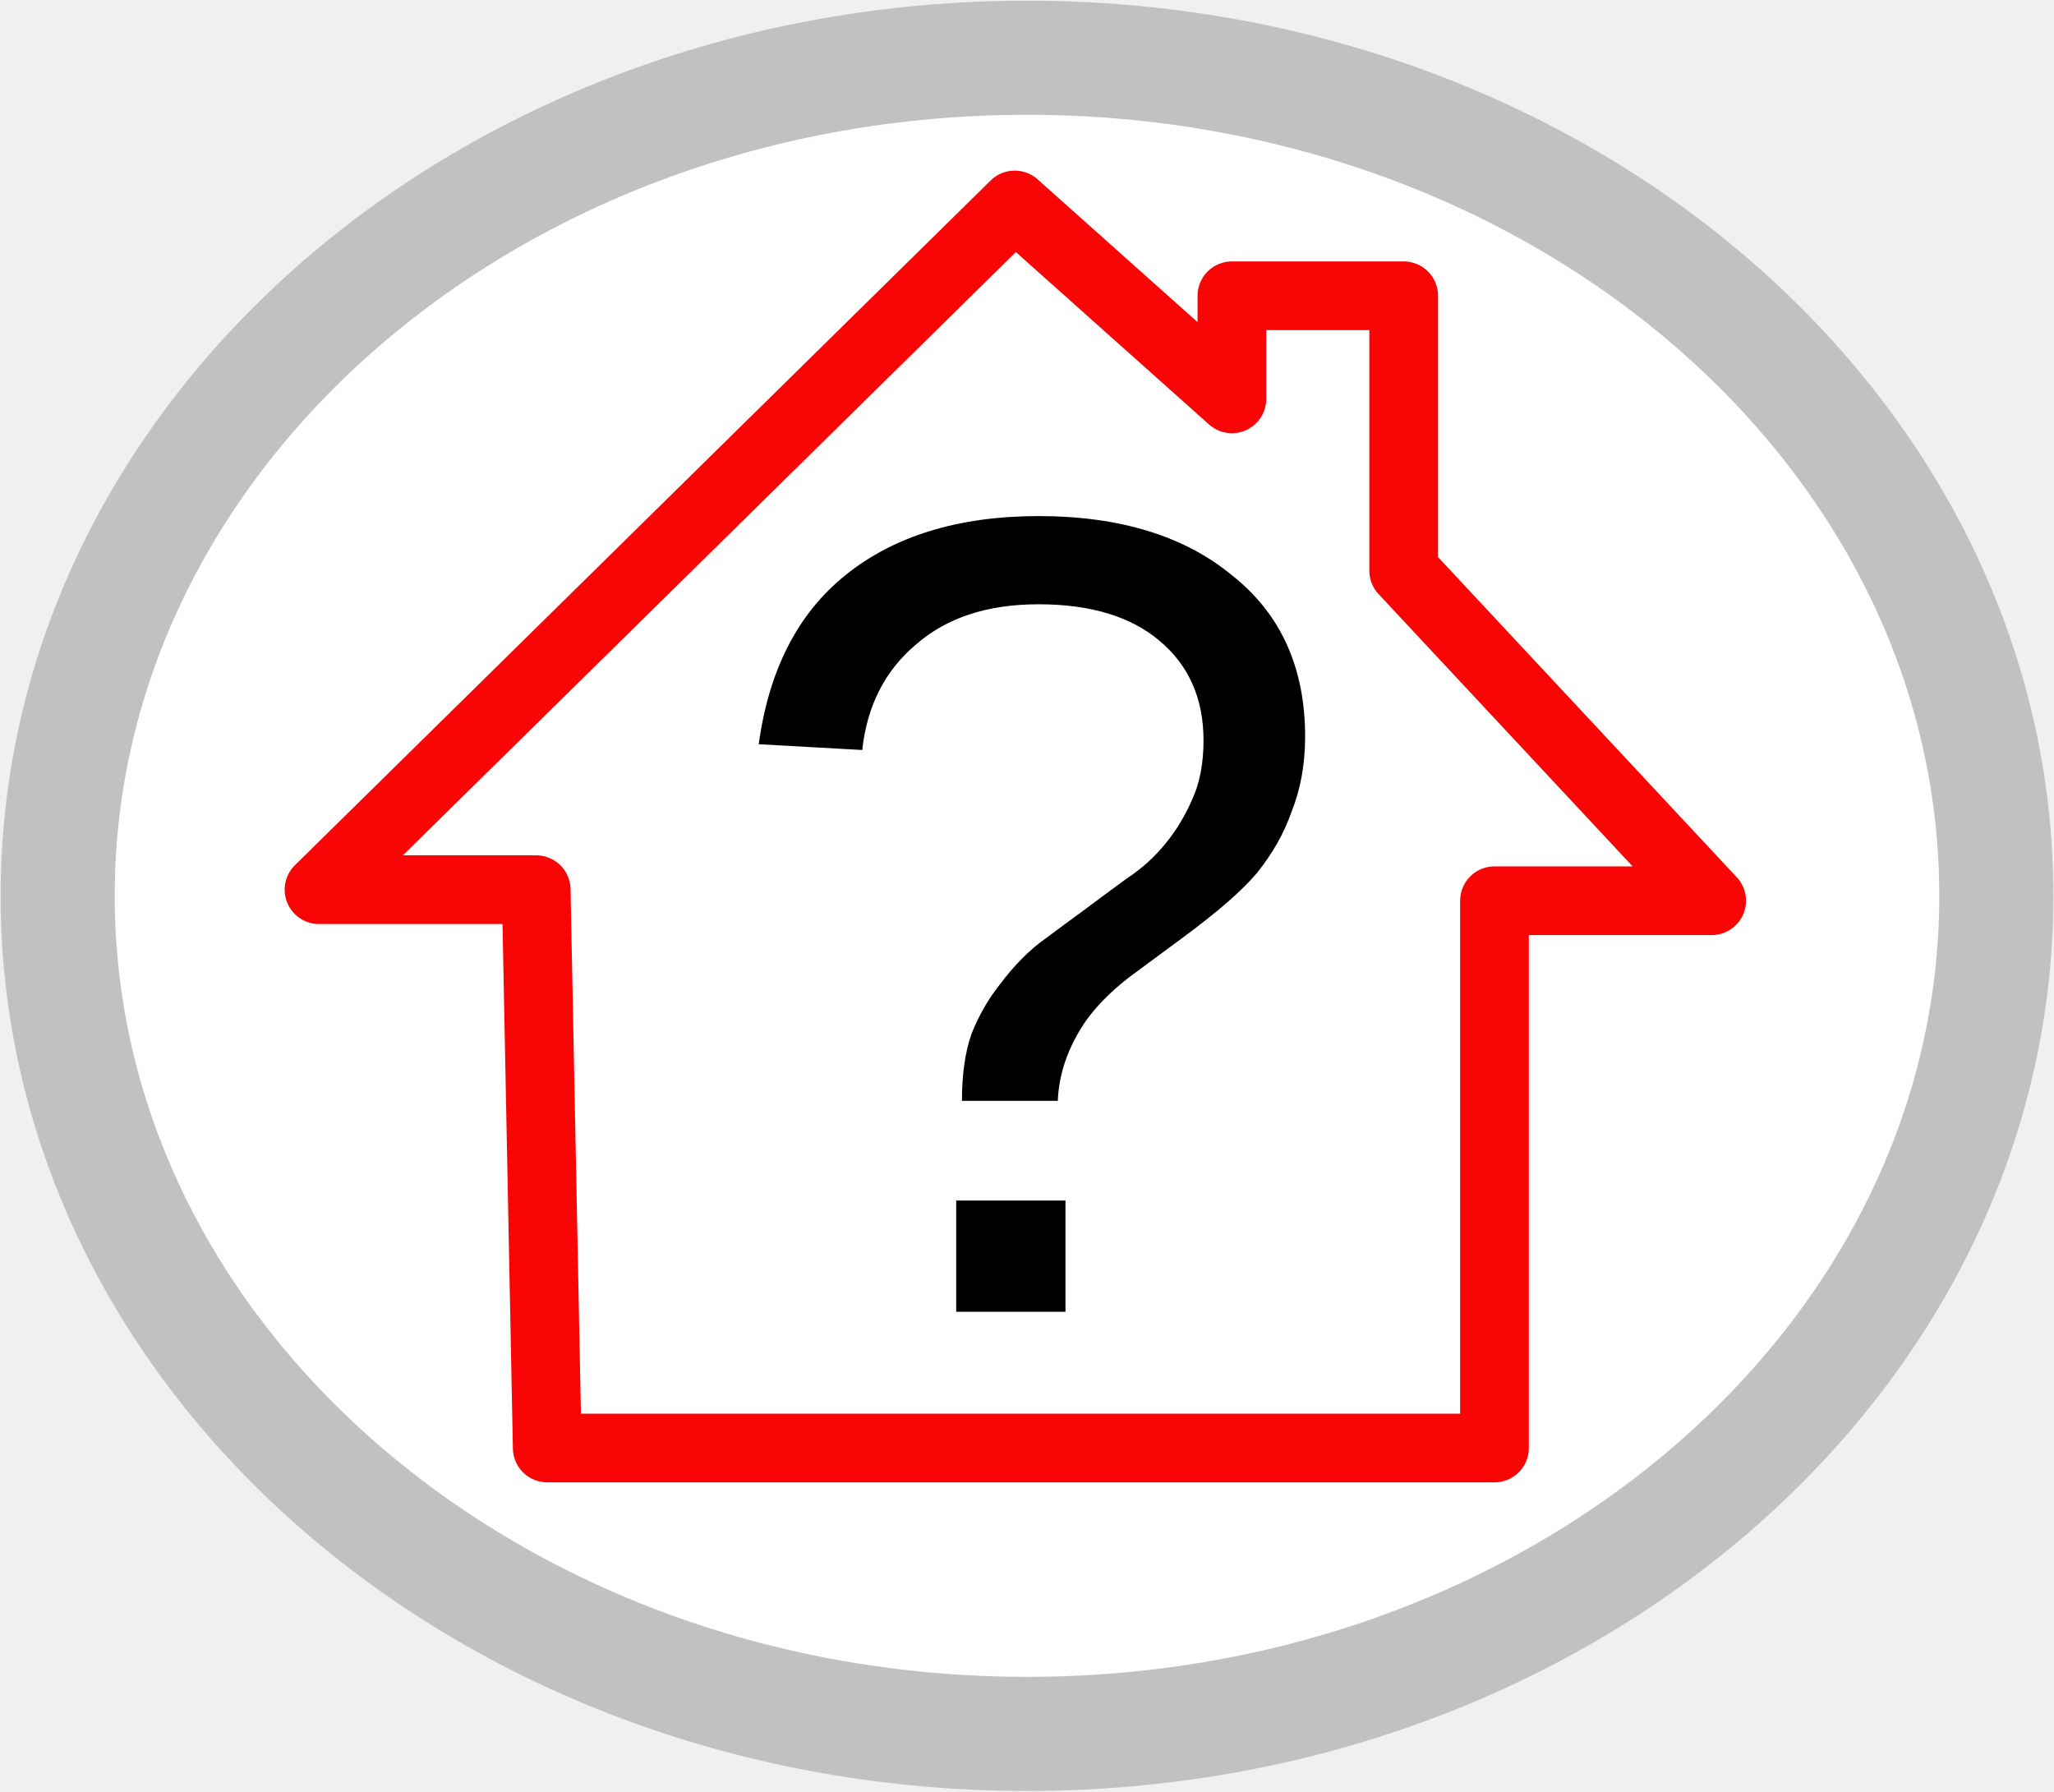
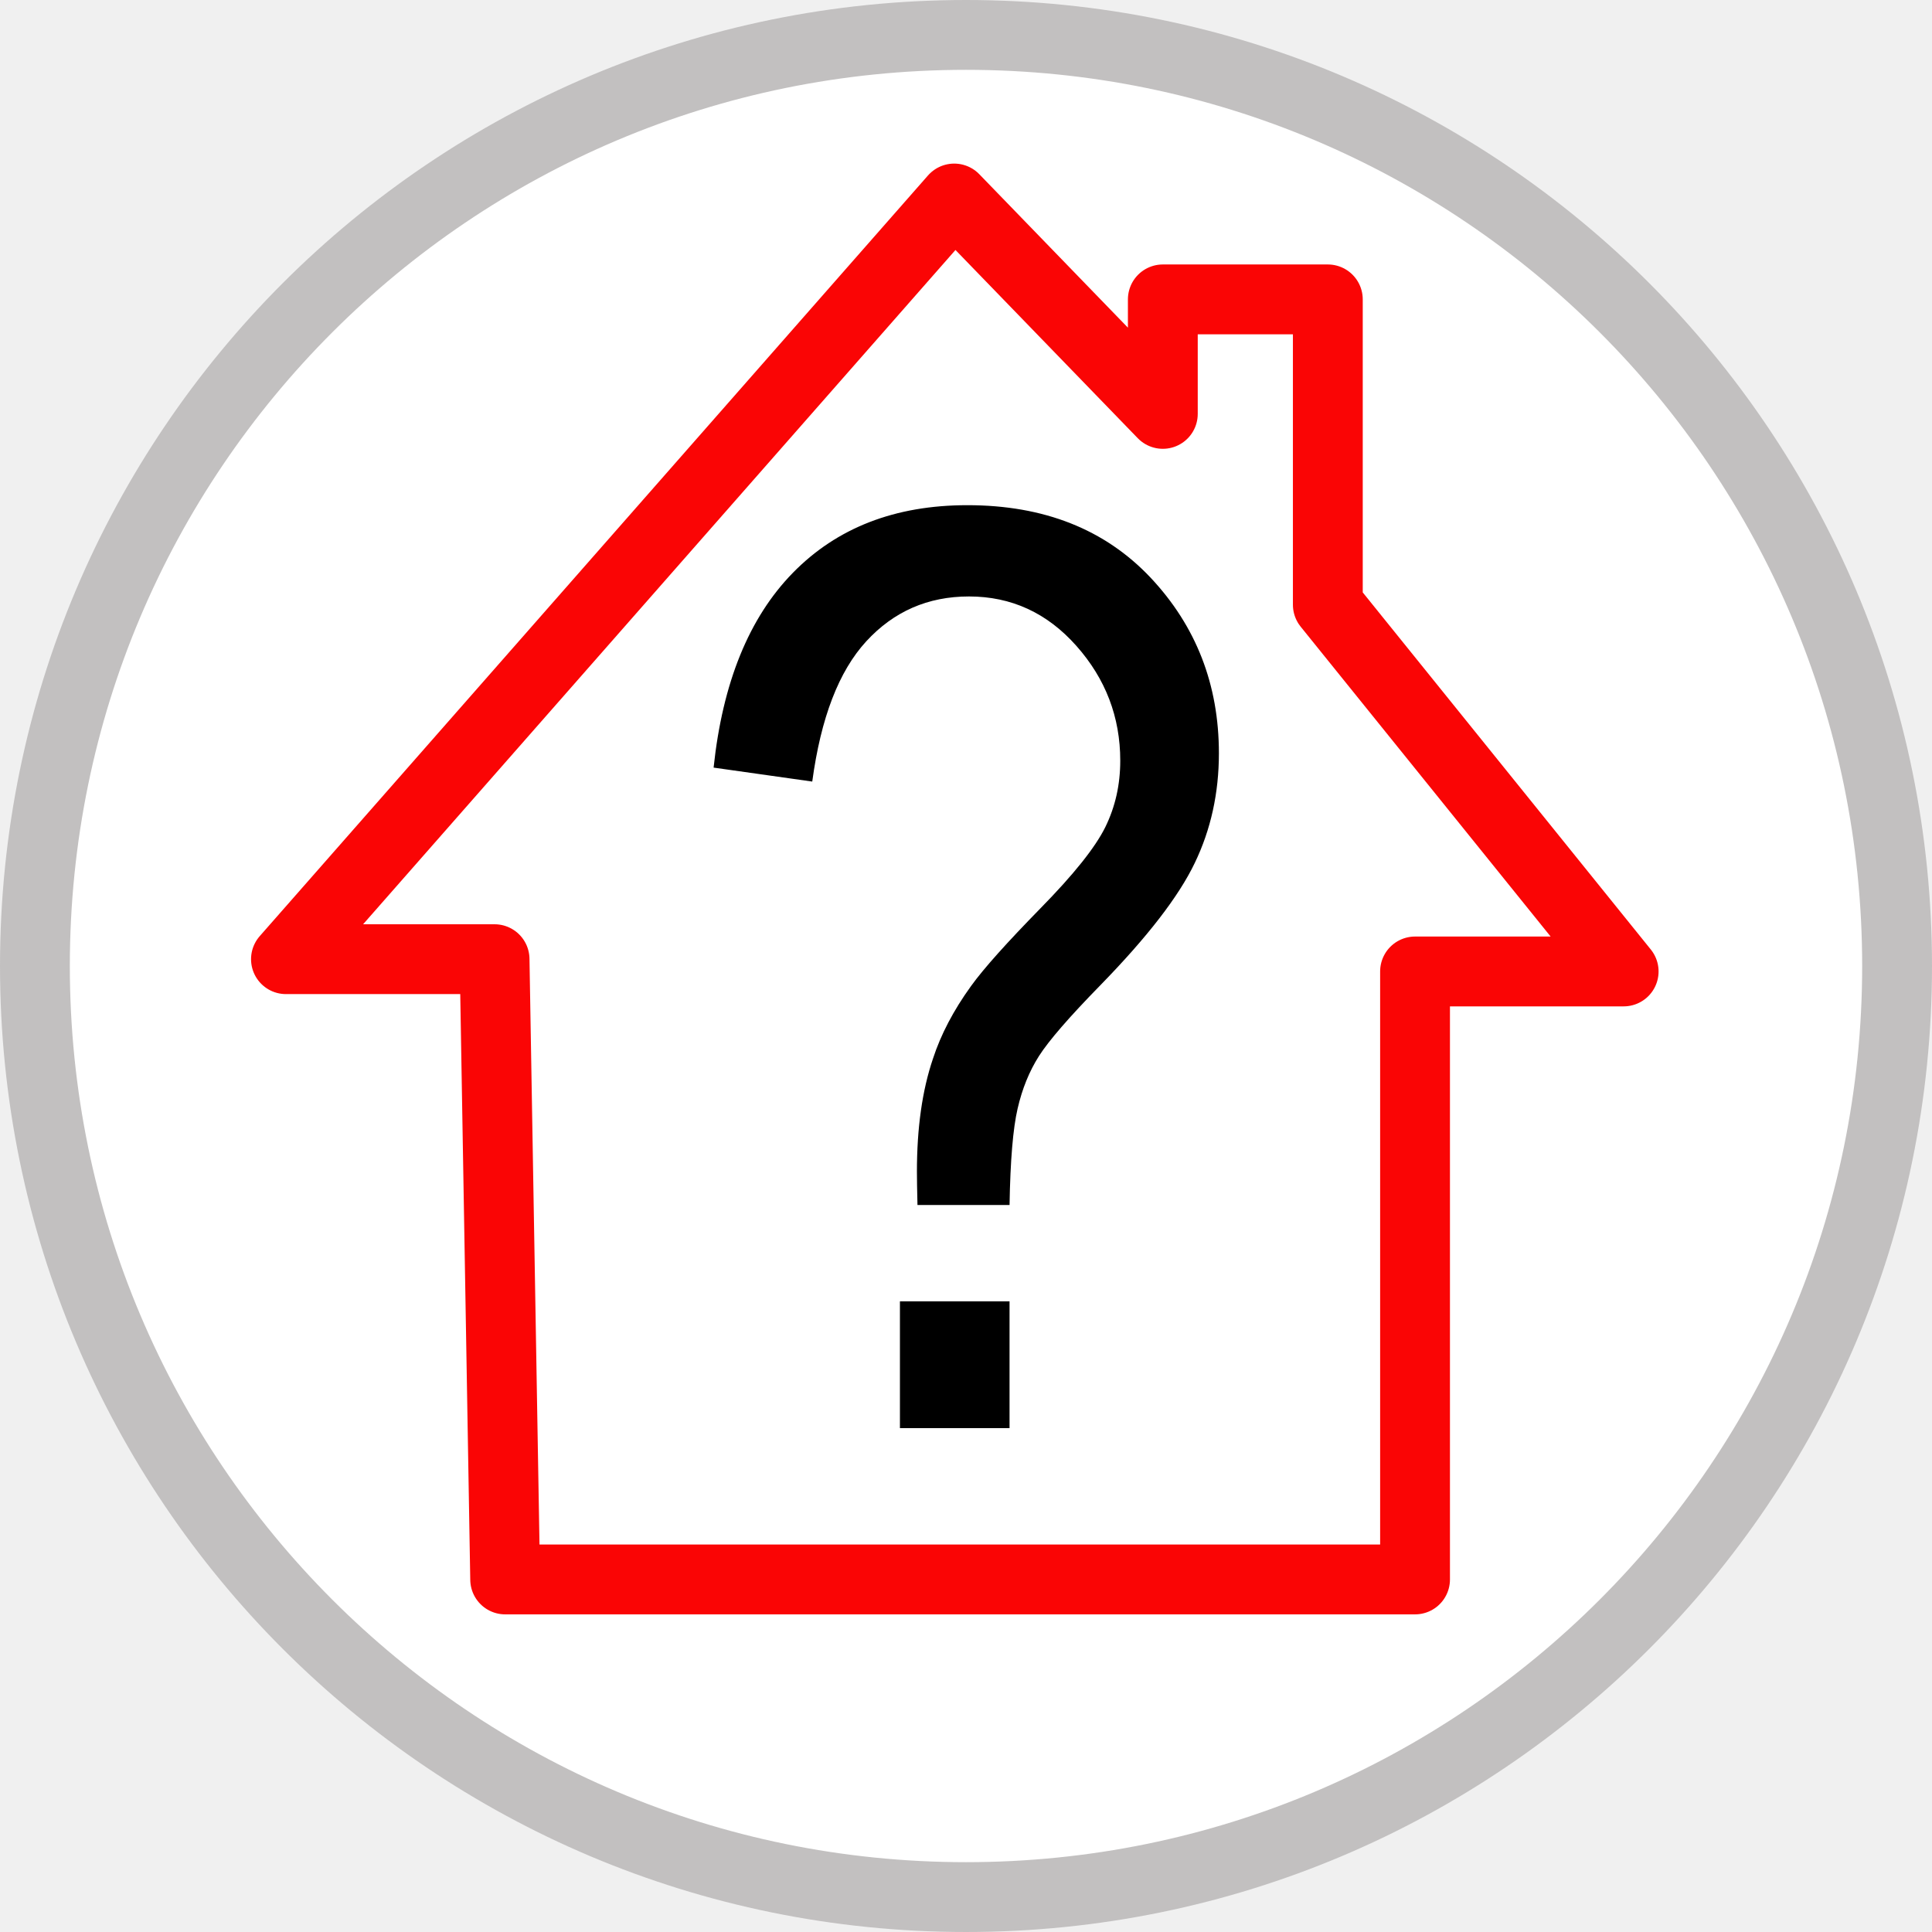
- <svg xmlns="http://www.w3.org/2000/svg" xml:space="preserve" width="180px" height="157px" version="1.1" style="shape-rendering:geometricPrecision; text-rendering:geometricPrecision; image-rendering:optimizeQuality; fill-rule:evenodd; clip-rule:evenodd" viewBox="0 0 16.74 14.58">
+ <svg xmlns="http://www.w3.org/2000/svg" xml:space="preserve" width="140.547mm" height="140.547mm" version="1.1" style="shape-rendering:geometricPrecision; text-rendering:geometricPrecision; image-rendering:optimizeQuality; fill-rule:evenodd; clip-rule:evenodd" viewBox="0 0 3192 3192">
  <defs>
-     <font id="FontID0" horiz-adv-x="666" font-variant="normal" style="fill-rule:nonzero" font-style="normal" font-weight="400">
-       <font-face font-family="Arial">
-         <font-face-src>
-           <font-face-name name="Arial" />
-         </font-face-src>
-       </font-face>
-       <missing-glyph>
-         <path d="M0 0z" />
-       </missing-glyph>
-       <glyph unicode="?" horiz-adv-x="556" d="M230.938 175.949c-0.331,11.666 -0.496,20.498 -0.496,26.331 0,34.491 4.829,64.152 14.665,89.138 7.156,18.999 18.656,37.998 34.656,57.162 11.654,13.992 32.826,34.314 63.148,61.141 30.488,26.828 50.148,48.153 59.311,64.152 9.163,16.165 13.662,33.499 13.662,52.486 0,34.325 -13.319,64.483 -39.981,90.484 -26.662,25.989 -59.323,38.99 -97.982,38.99 -37.49,0 -68.639,-11.832 -93.636,-35.329 -25.163,-23.663 -41.493,-60.48 -49.322,-110.64l-89.976 11.005c8.159,66.809 32.153,118.126 72.311,153.62 40.158,35.494 93.14,53.324 159.123,53.324 69.82,0 125.47,-18.999 167.129,-57.162 41.493,-38.151 62.322,-84.308 62.322,-138.459 0,-31.326 -7.333,-60.149 -21.998,-86.481 -14.665,-26.485 -43.323,-58.484 -85.985,-96.305 -28.658,-25.328 -47.314,-43.984 -56.146,-55.981 -8.832,-11.997 -15.327,-25.824 -19.495,-41.493 -4.168,-15.492 -6.66,-40.82 -7.333,-75.984l-83.978 0zm-16 -175.949l0 99.977 99.977 0 0 -99.977 -99.977 0z" />
-     </font>
    <style type="text/css">
   
-     @font-face { font-family:"Arial";font-variant:normal;font-style:normal;font-weight:normal;src:url("#FontID0") format(svg)}
-     .str0 {stroke:#C2C0C0;stroke-width:0.93;stroke-miterlimit:22.926}
-     .str1 {stroke:#FA0505;stroke-width:0.56;stroke-linejoin:round;stroke-miterlimit:22.926}
+     .str0 {stroke:#C2C0C0;stroke-width:115.37;stroke-miterlimit:22.926}
+     .str1 {stroke:#FA0505;stroke-width:115.37;stroke-linejoin:round;stroke-miterlimit:22.926}
    .fil1 {fill:none}
-     .fil2 {fill:black}
    .fil0 {fill:white}
-     .fnt0 {font-weight:normal;font-size:9.3px;font-family:'Arial'}
+     .fil2 {fill:black;fill-rule:nonzero}
   
  </style>
  </defs>
  <g id="Camada_x0020_1">
-     <g id="_1493378678736">
-       <ellipse class="fil0 str0" cx="8.37" cy="7.29" rx="7.9" ry="6.83" />
-       <polygon class="fil1 str1" points="4.37,7.24 4.46,11.79 12.18,11.79 12.18,7.33 13.95,7.33 11.44,4.64 11.44,2.4 10.04,2.4 10.04,3.24 8.27,1.66 2.6,7.24 " />
-       <text x="5.81" y="10.68" class="fil2 fnt0">?</text>
-     </g>
+     <circle class="fil0 str0" cx="1596" cy="1596" r="1538.31" />
+     <polygon class="fil1 str1" points="817.11,1584.74 834.63,2609.53 2337.9,2609.53 2337.9,1605.01 2682.56,1605.01 2193.8,999.14 2193.8,494.63 1921.19,494.63 1921.19,683.82 1576.53,327.97 472.45,1584.74 " />
+     <path class="fil2" d="M1515.83 1990.87c-0.6,-24.44 -0.91,-42.94 -0.91,-55.16 0,-72.27 8.75,-134.41 26.56,-186.77 12.98,-39.8 33.8,-79.6 62.78,-119.74 21.13,-29.32 59.46,-71.92 114.39,-128.12 55.23,-56.21 90.85,-100.89 107.45,-134.41 16.6,-33.86 24.75,-70.17 24.75,-109.97 0,-71.92 -24.15,-135.1 -72.44,-189.56 -48.29,-54.46 -107.45,-81.69 -177.47,-81.69 -67.91,0 -124.35,24.78 -169.62,74.01 -45.57,49.57 -75.15,126.72 -89.34,231.81l-162.98 -23.04c14.79,-139.99 58.25,-247.51 130.99,-321.87 72.74,-74.36 168.72,-111.71 288.24,-111.71 126.46,0 227.27,39.8 302.73,119.74 75.15,79.95 112.88,176.65 112.88,290.11 0,65.63 -13.28,126.03 -39.84,181.19 -26.56,55.51 -78.47,122.54 -155.74,201.78 -51.91,53.06 -85.72,92.16 -101.71,117.3 -15.99,25.13 -27.76,54.11 -35.31,86.93 -7.54,32.47 -12.07,85.53 -13.28,159.19l-152.12 0zm-28.98 368.65l0 -209.46 181.09 0 0 209.46 -181.09 0z" />
  </g>
</svg>
